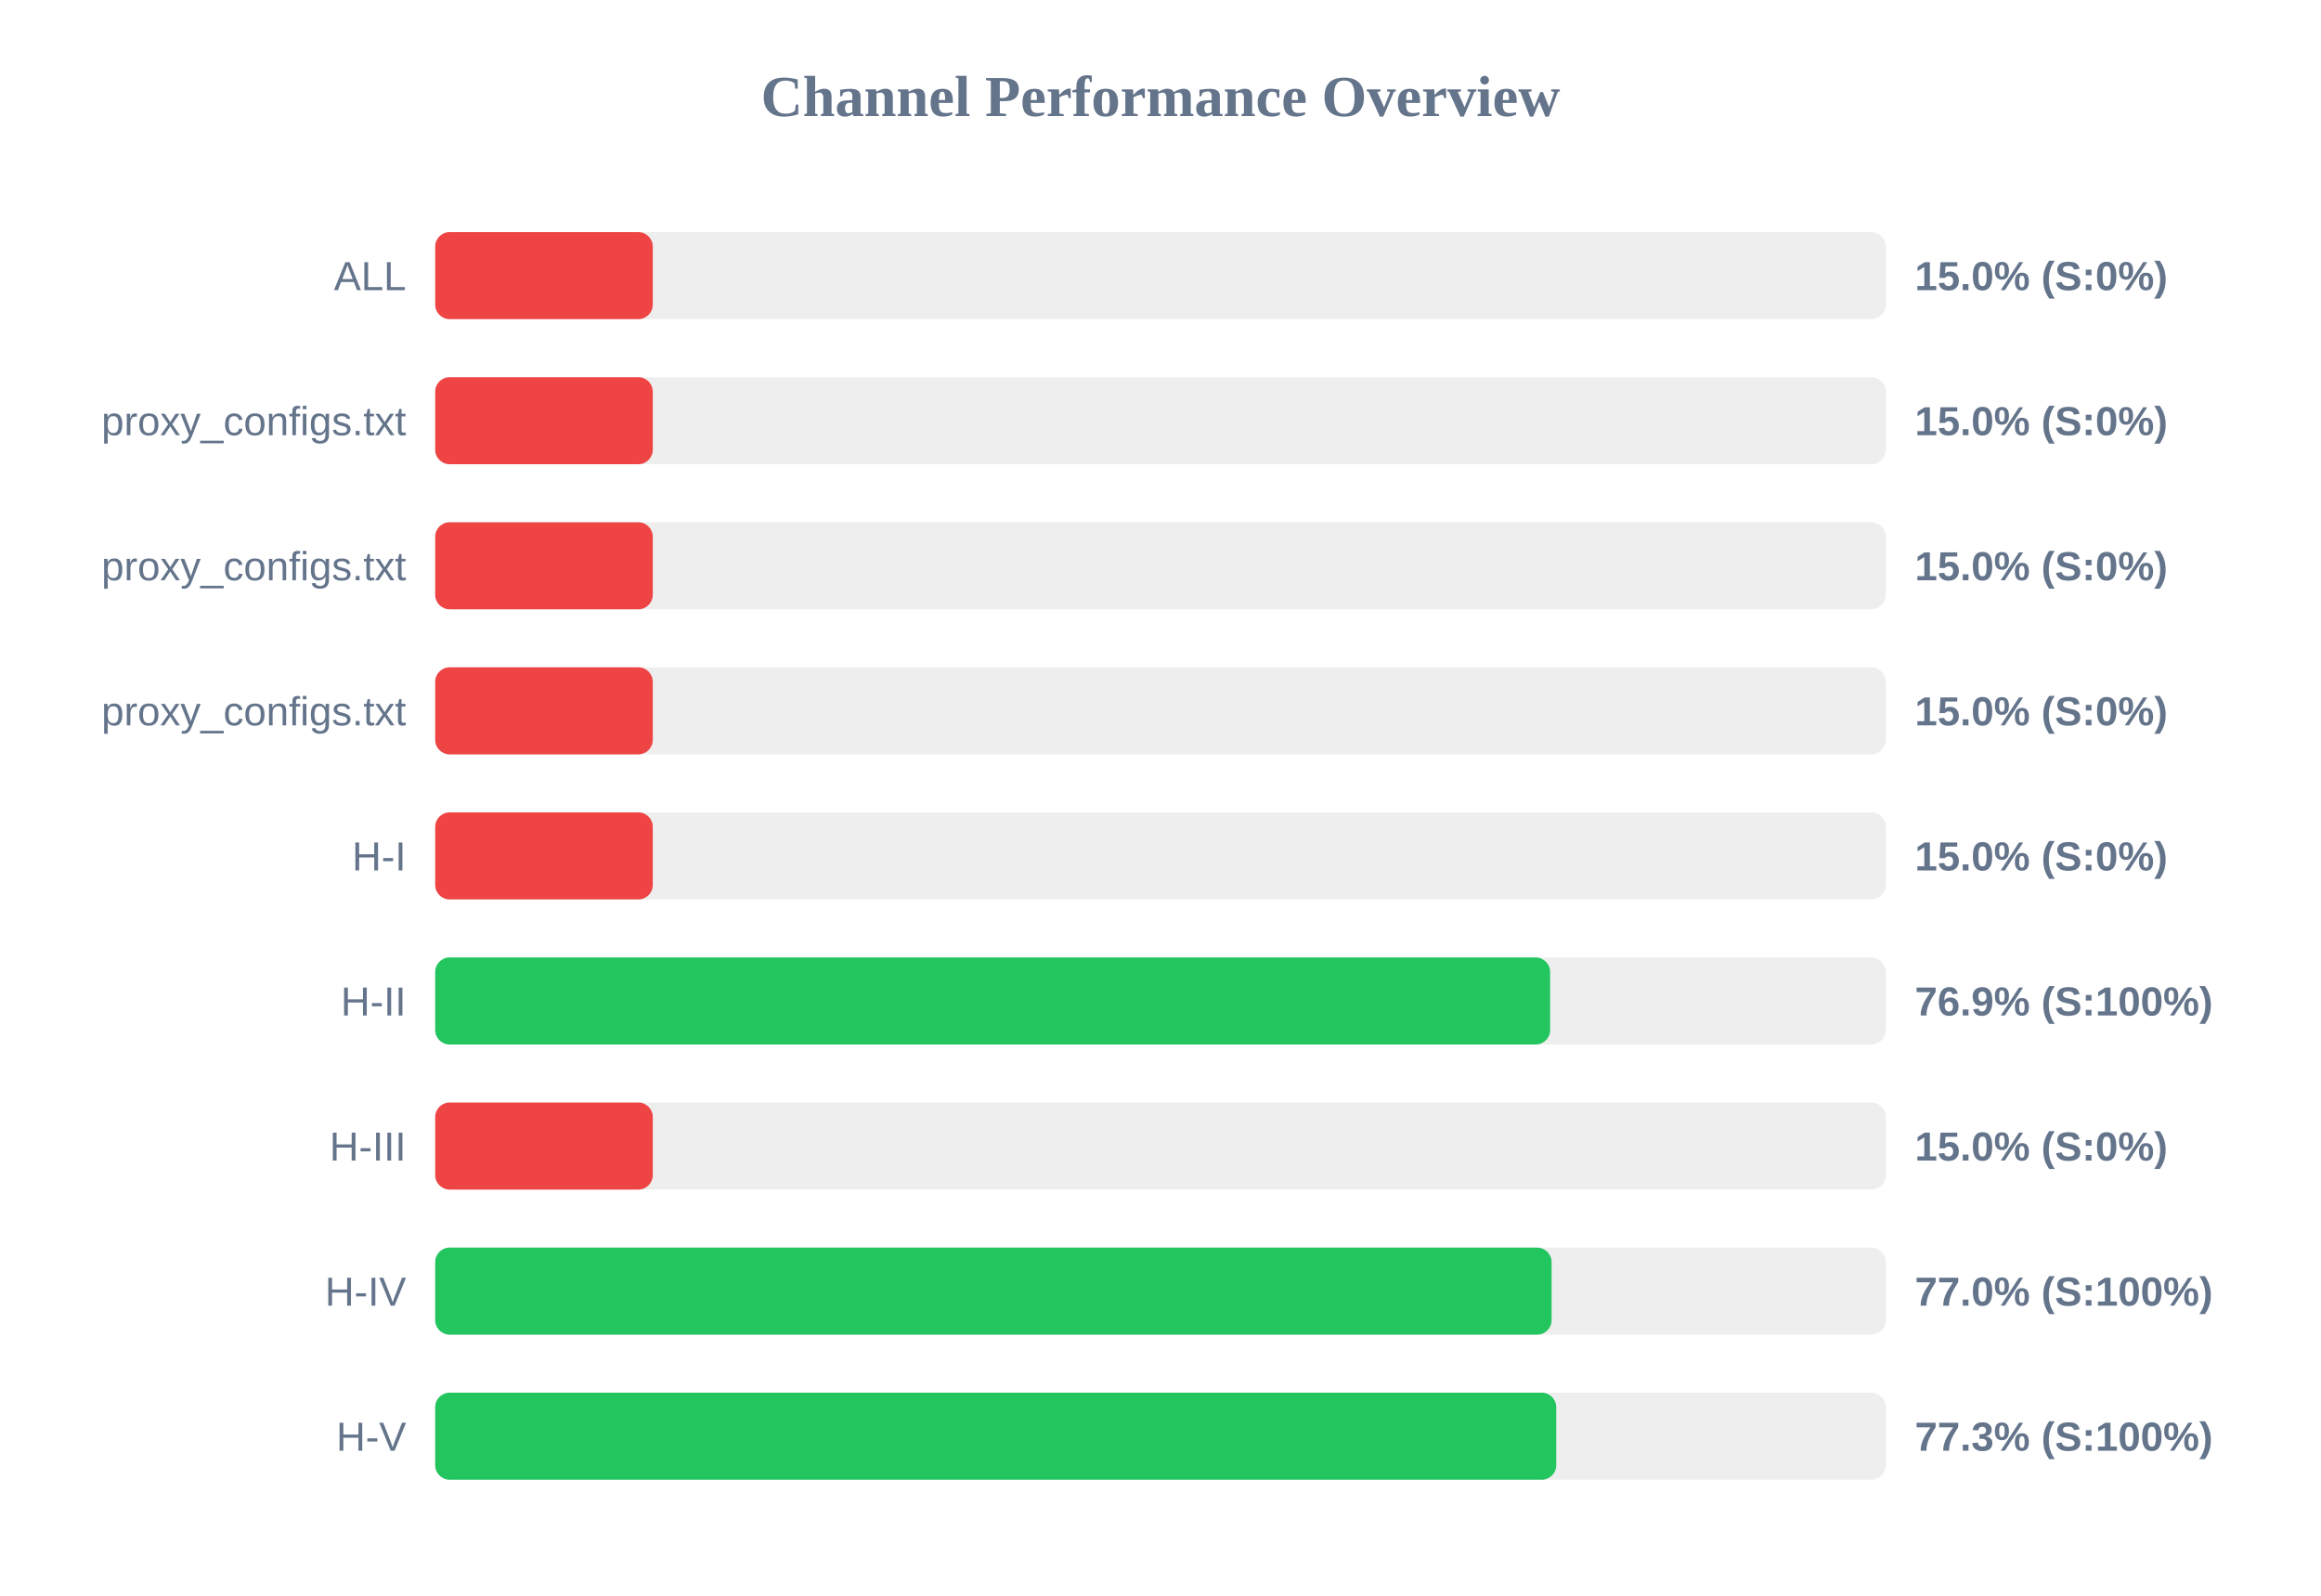
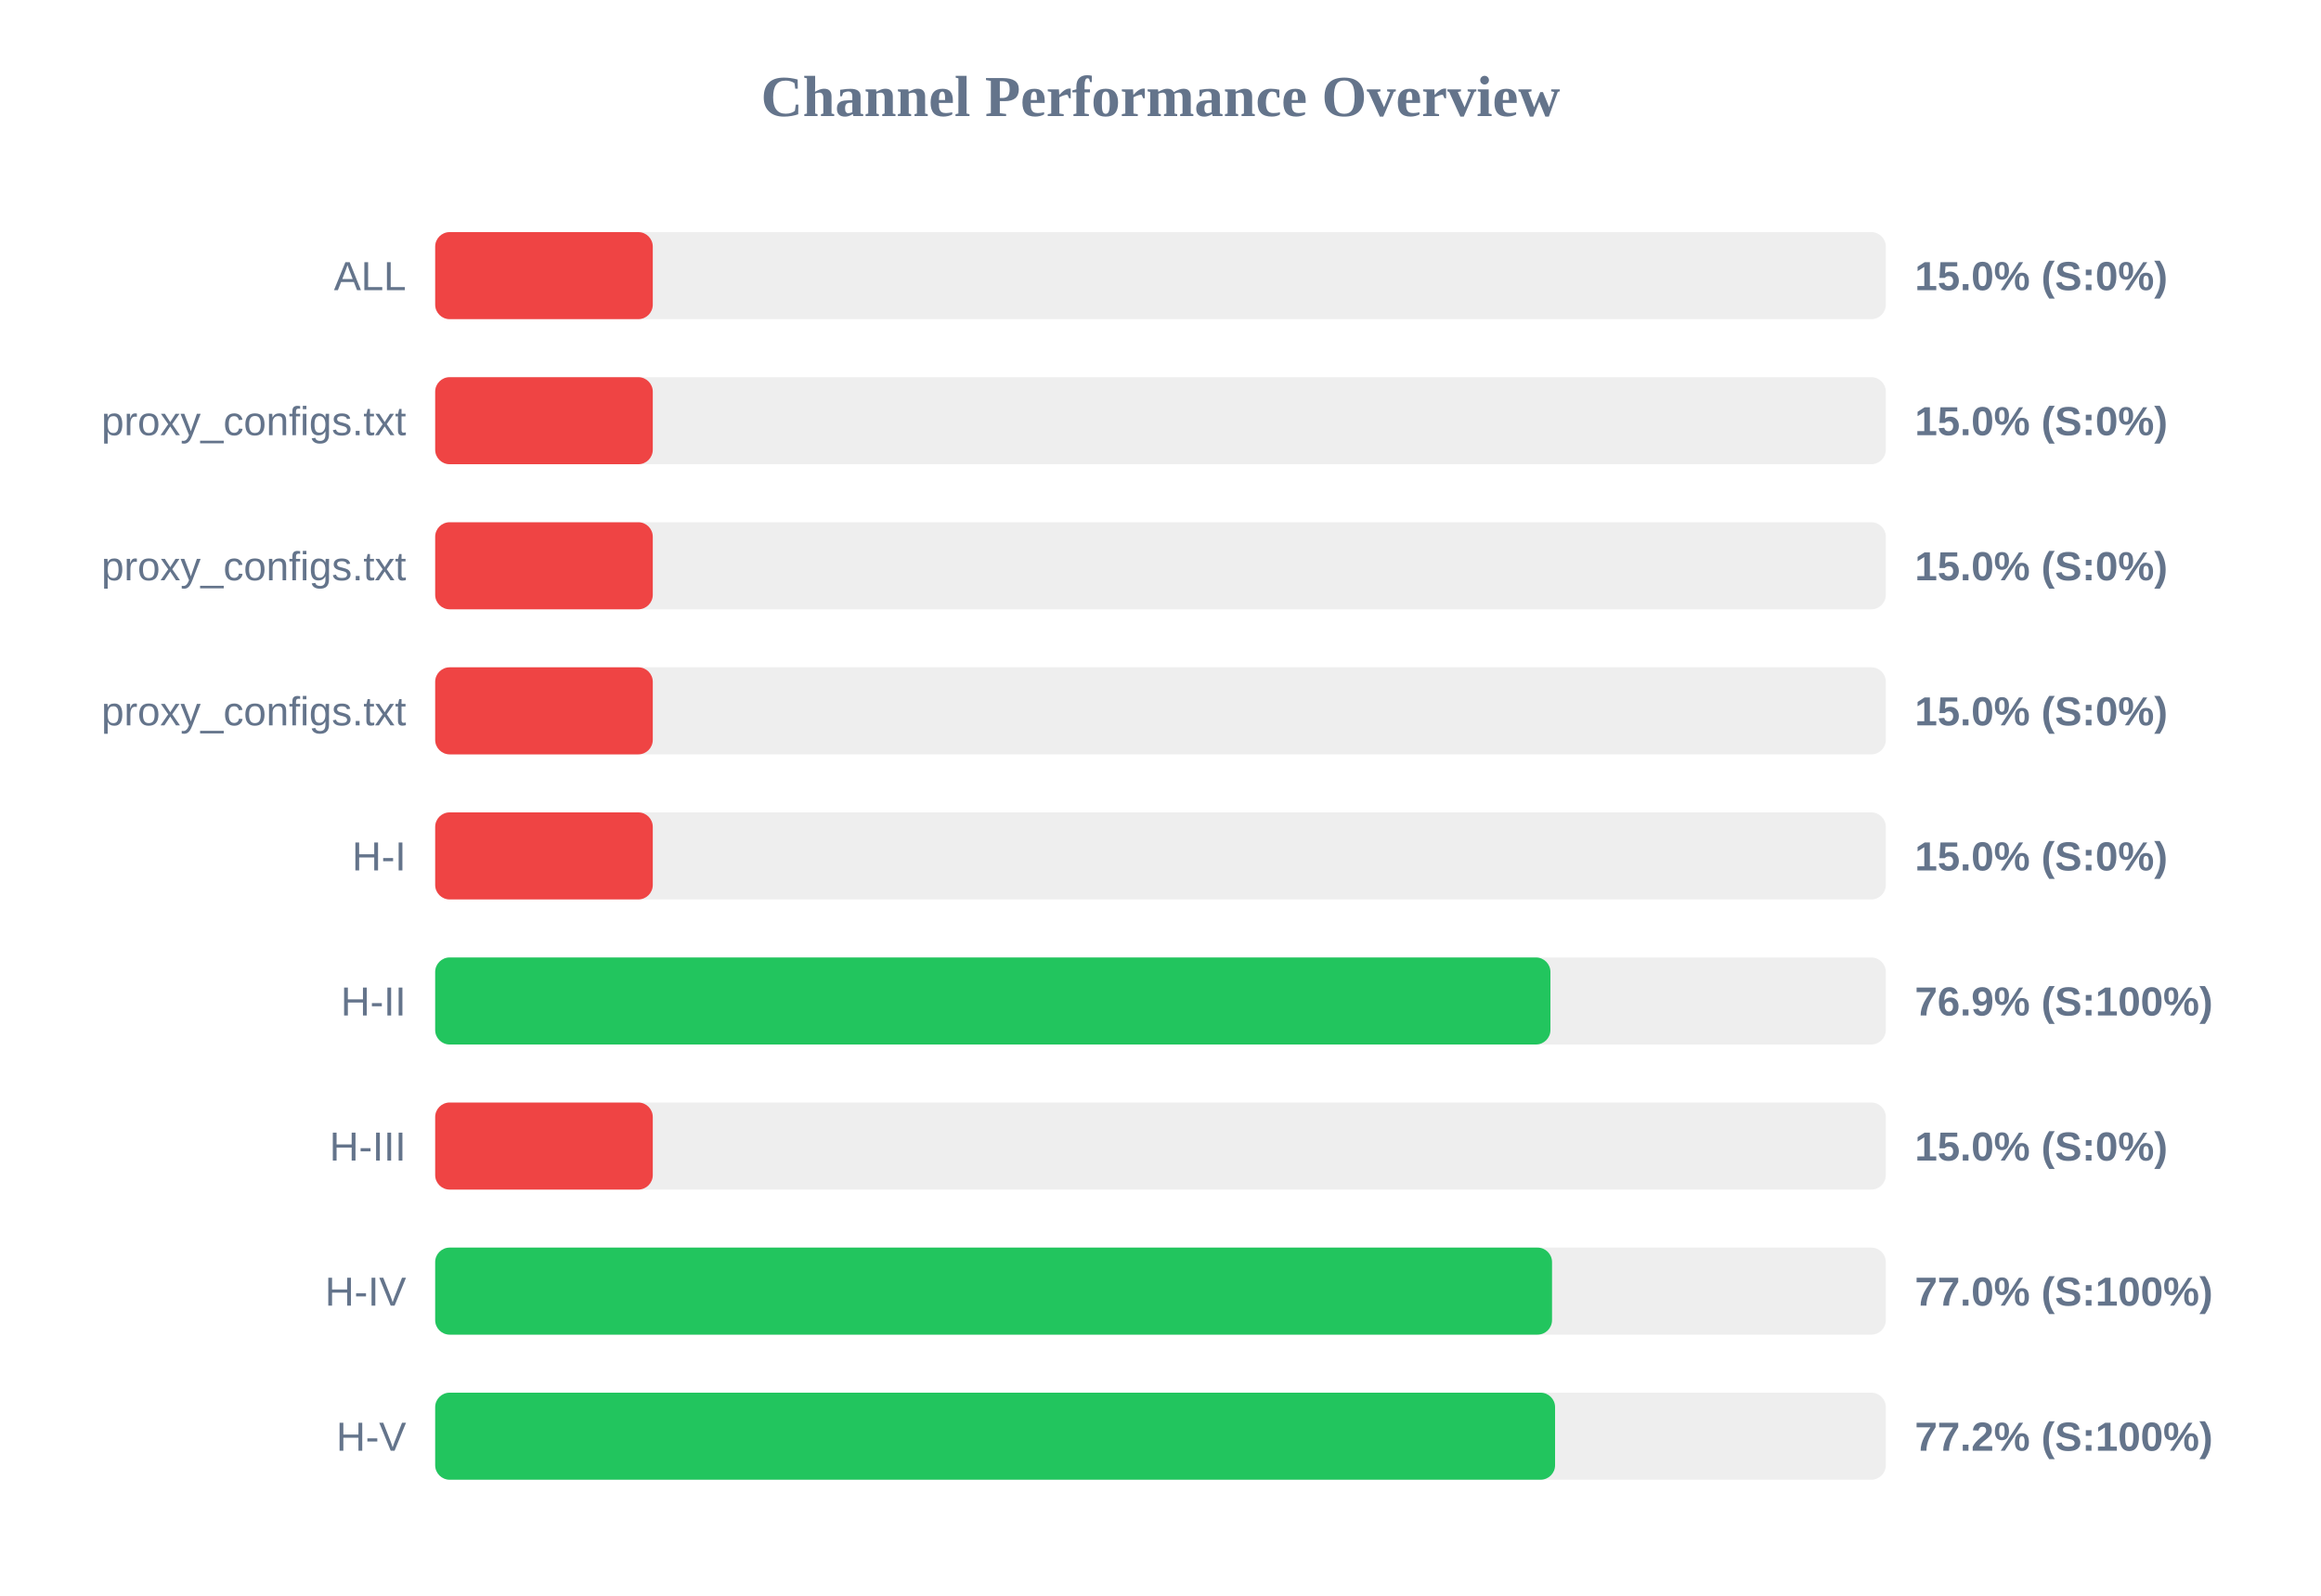
<svg xmlns="http://www.w3.org/2000/svg" width="800" height="550" version="1.1">
  <style>
        .row { font: 14px Arial; fill: #64748b; }
        .score { font: bold 14px Arial; fill: #64748b; }
    </style>
  <text x="400" y="40" text-anchor="middle" font-size="20px" font-weight="bold" fill="#64748b">Channel Performance Overview</text>
  <rect x="150" y="80" width="500" height="30" fill="#eee" rx="5" />
  <rect x="150" y="80" width="75.0" height="30" fill="#ef4444" rx="5" />
  <text x="140" y="100" text-anchor="end" class="row">ALL</text>
  <text x="660" y="100" text-anchor="start" class="score">15.0% (S:0%)</text>
  <rect x="150" y="130" width="500" height="30" fill="#eee" rx="5" />
  <rect x="150" y="130" width="75.0" height="30" fill="#ef4444" rx="5" />
  <text x="140" y="150" text-anchor="end" class="row">proxy_configs.txt</text>
  <text x="660" y="150" text-anchor="start" class="score">15.0% (S:0%)</text>
  <rect x="150" y="180" width="500" height="30" fill="#eee" rx="5" />
  <rect x="150" y="180" width="75.0" height="30" fill="#ef4444" rx="5" />
  <text x="140" y="200" text-anchor="end" class="row">proxy_configs.txt</text>
  <text x="660" y="200" text-anchor="start" class="score">15.0% (S:0%)</text>
  <rect x="150" y="230" width="500" height="30" fill="#eee" rx="5" />
  <rect x="150" y="230" width="75.0" height="30" fill="#ef4444" rx="5" />
  <text x="140" y="250" text-anchor="end" class="row">proxy_configs.txt</text>
  <text x="660" y="250" text-anchor="start" class="score">15.0% (S:0%)</text>
  <rect x="150" y="280" width="500" height="30" fill="#eee" rx="5" />
  <rect x="150" y="280" width="75.0" height="30" fill="#ef4444" rx="5" />
  <text x="140" y="300" text-anchor="end" class="row">H-I</text>
  <text x="660" y="300" text-anchor="start" class="score">15.0% (S:0%)</text>
  <rect x="150" y="330" width="500" height="30" fill="#eee" rx="5" />
-   <rect x="150" y="330" width="384.3" height="30" fill="#22c55e" rx="5" />
+   <rect x="150" y="330" width="384.4" height="30" fill="#22c55e" rx="5" />
  <text x="140" y="350" text-anchor="end" class="row">H-II</text>
  <text x="660" y="350" text-anchor="start" class="score">76.9% (S:100%)</text>
  <rect x="150" y="380" width="500" height="30" fill="#eee" rx="5" />
  <rect x="150" y="380" width="75.0" height="30" fill="#ef4444" rx="5" />
  <text x="140" y="400" text-anchor="end" class="row">H-III</text>
  <text x="660" y="400" text-anchor="start" class="score">15.0% (S:0%)</text>
  <rect x="150" y="430" width="500" height="30" fill="#eee" rx="5" />
-   <rect x="150" y="430" width="384.8" height="30" fill="#22c55e" rx="5" />
+   <rect x="150" y="430" width="384.95" height="30" fill="#22c55e" rx="5" />
  <text x="140" y="450" text-anchor="end" class="row">H-IV</text>
  <text x="660" y="450" text-anchor="start" class="score">77.0% (S:100%)</text>
  <rect x="150" y="480" width="500" height="30" fill="#eee" rx="5" />
-   <rect x="150" y="480" width="386.4" height="30" fill="#22c55e" rx="5" />
+   <rect x="150" y="480" width="386.0" height="30" fill="#22c55e" rx="5" />
  <text x="140" y="500" text-anchor="end" class="row">H-V</text>
-   <text x="660" y="500" text-anchor="start" class="score">77.3% (S:100%)</text>
+   <text x="660" y="500" text-anchor="start" class="score">77.2% (S:100%)</text>
</svg>
